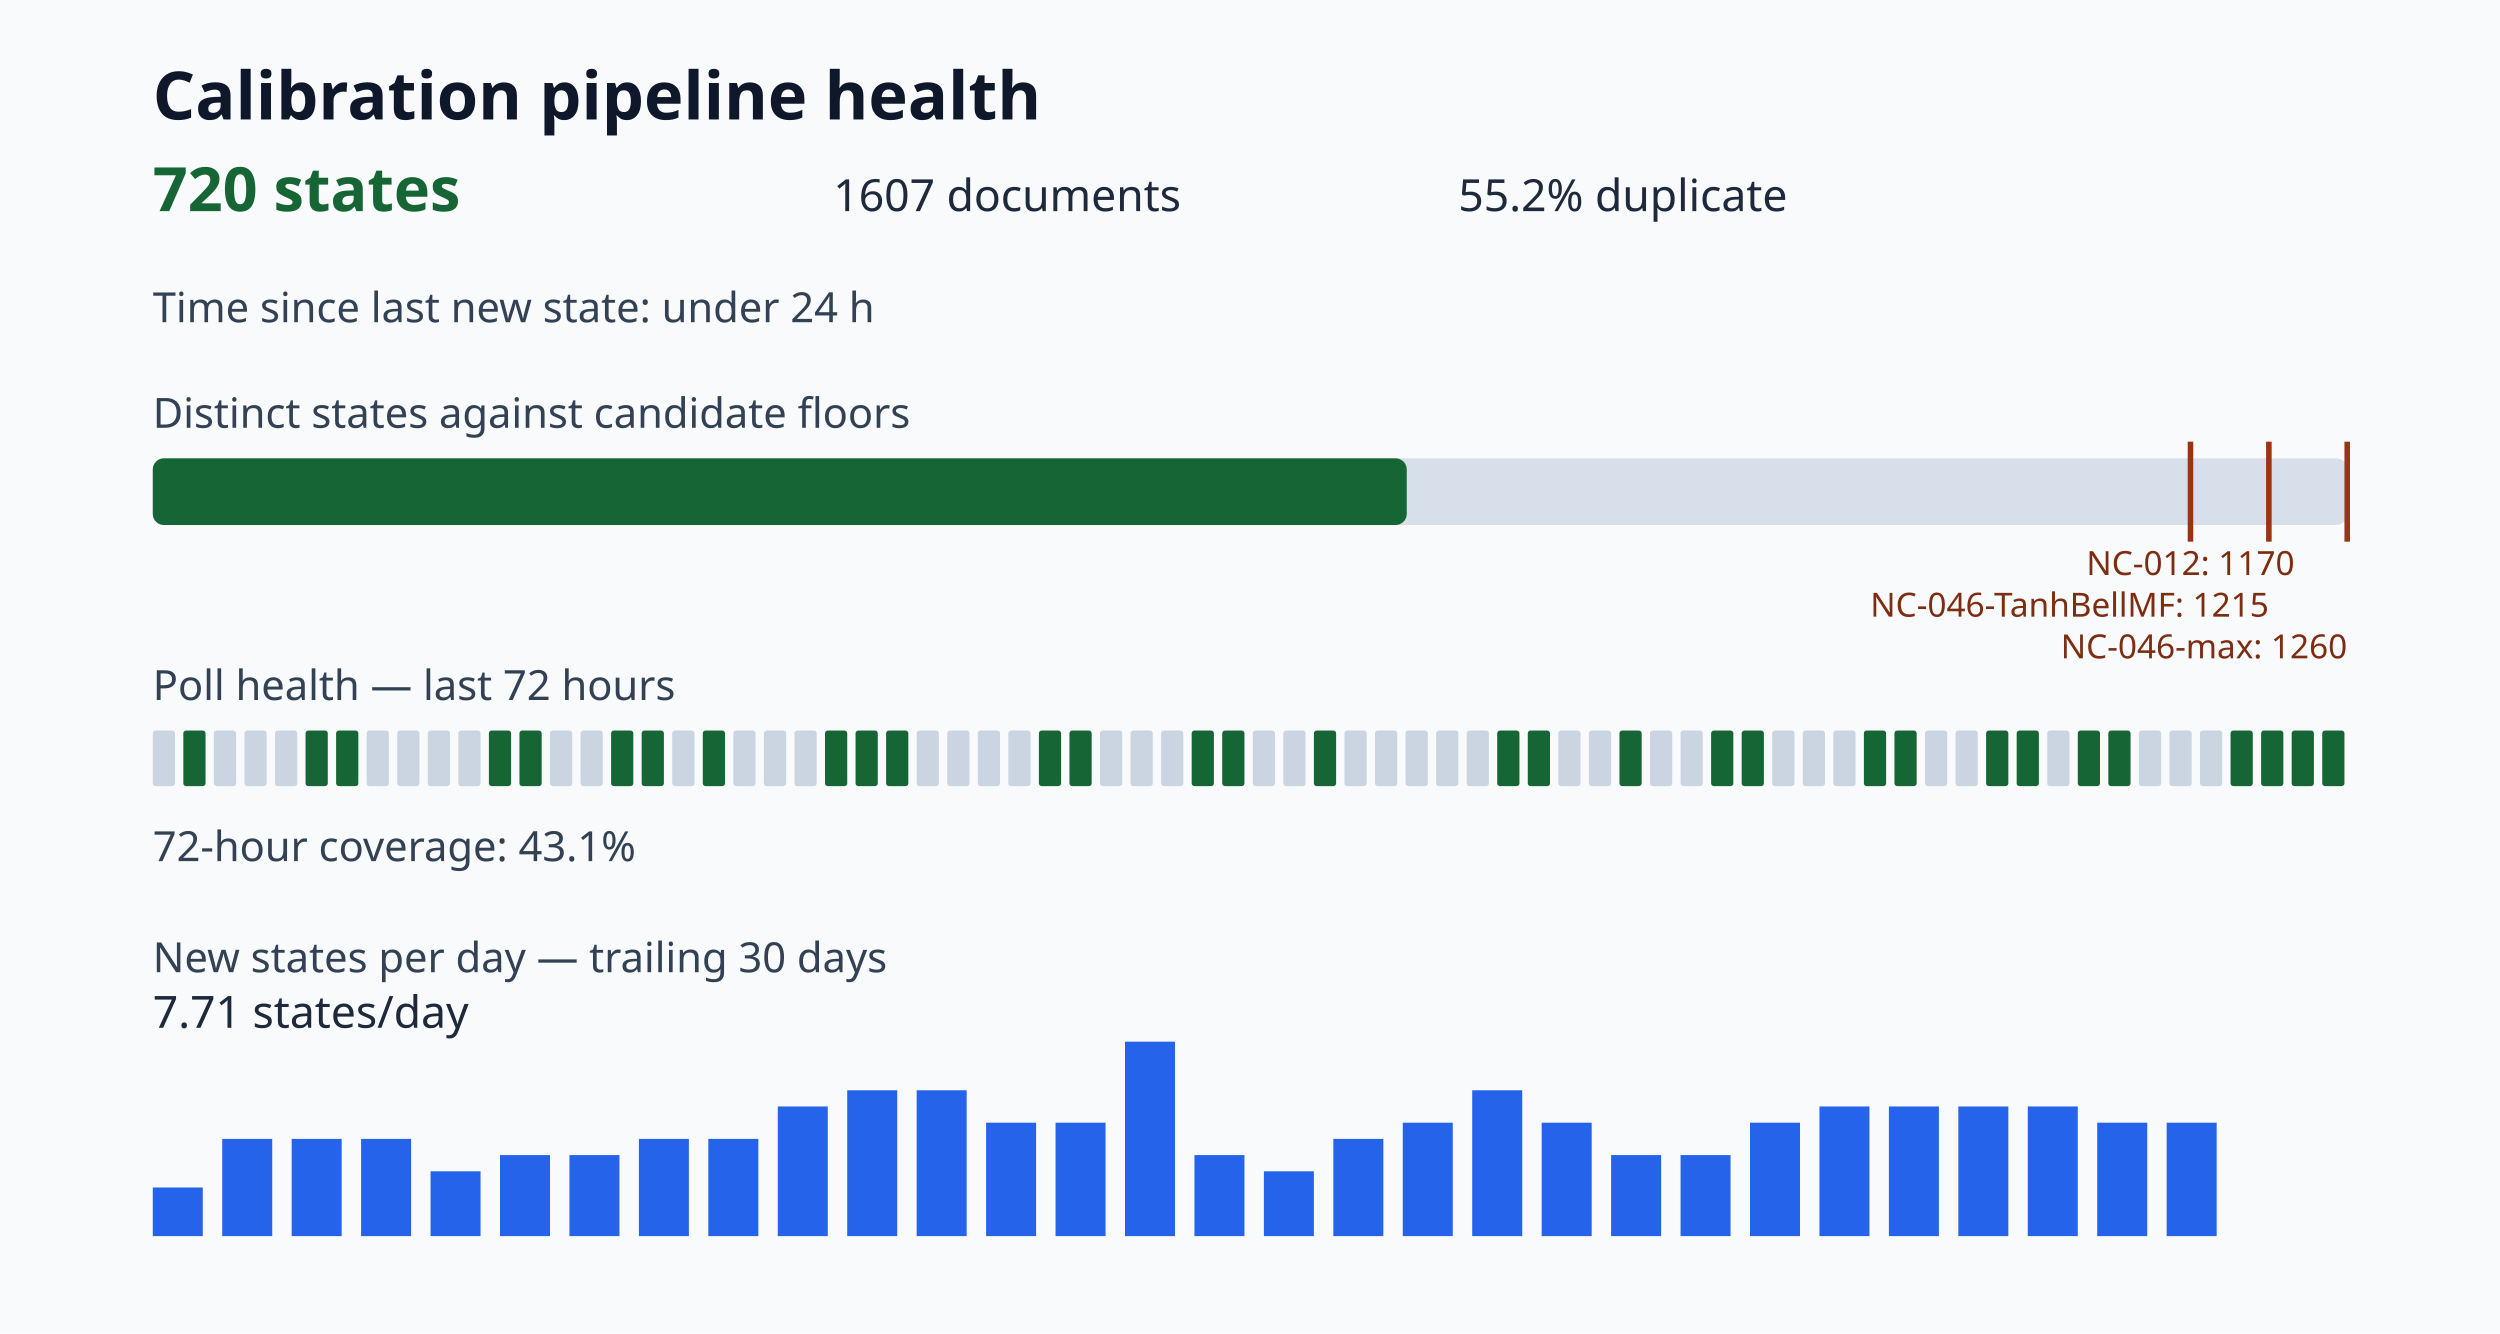
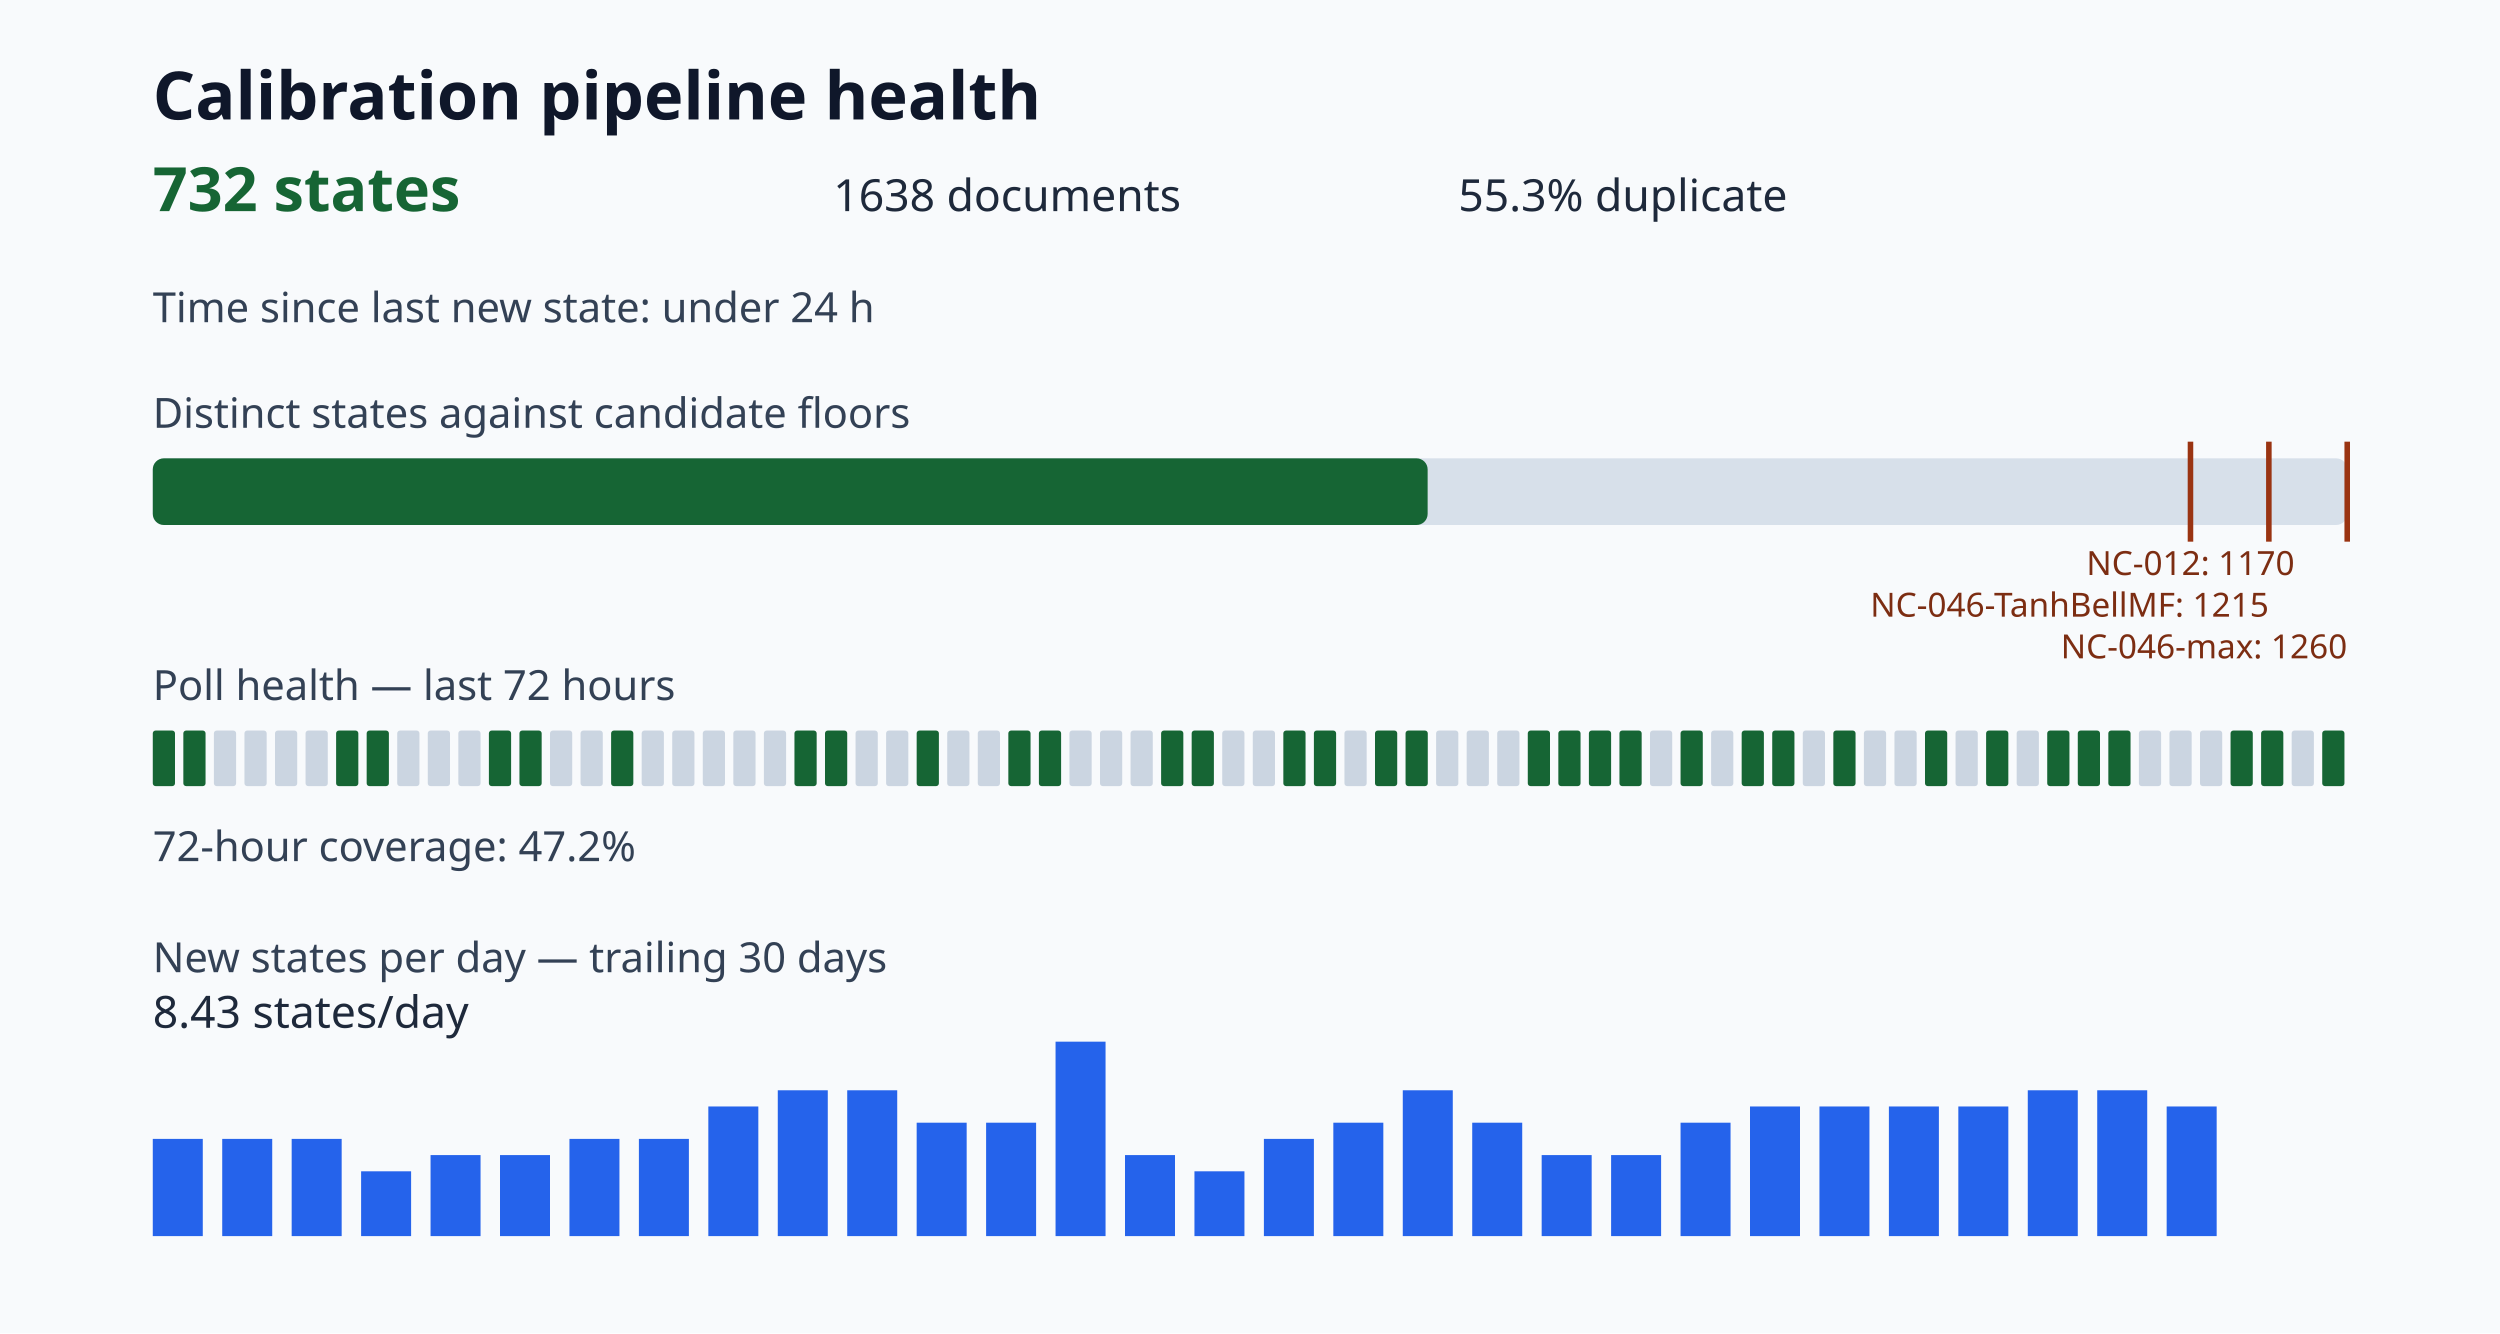
<svg xmlns="http://www.w3.org/2000/svg" viewBox="0 0 900 480" role="img" aria-label="Calibration pipeline health dashboard">
  <style>.title{font:700 24px sans-serif;fill:#0f172a}.value{font:700 22px sans-serif;fill:#166534}.metric{font:16px sans-serif;fill:#1e293b}.label{font:15px sans-serif;fill:#334155}.tiny{font:12px sans-serif;fill:#7c2d12}</style>
  <rect width="100%" height="100%" fill="#f8fafc" />
  <text x="55" y="43" class="title">Calibration pipeline health</text>
-   <text x="55" y="76" class="value">720 states</text>
-   <text x="300" y="76" class="metric">1607 documents</text>
-   <text x="525" y="76" class="metric">55.2% duplicate</text>
+   <text x="55" y="76" class="value">732 states</text>
+   <text x="300" y="76" class="metric">1638 documents</text>
+   <text x="525" y="76" class="metric">55.3% duplicate</text>
  <text x="55" y="116" class="label">Time since last new state: under 24 h</text>
  <text x="55" y="154" class="label">Distinct states against candidate floors</text>
  <rect x="55" y="165" width="790" height="24" rx="4" fill="#d7e0ea" />
-   <rect x="55" y="165" width="451.43" height="24" rx="4" fill="#166534" />
+   <rect x="55" y="165" width="458.95" height="24" rx="4" fill="#166534" />
  <path d="M788.57 159v36" stroke="#9a3412" stroke-width="2" />
  <text x="788.57" y="207" class="tiny" text-anchor="middle">NC-012: 1170</text>
  <path d="M816.79 159v36" stroke="#9a3412" stroke-width="2" />
  <text x="816.79" y="222" class="tiny" text-anchor="end">NC-046-TanhBellMF: 1215</text>
  <path d="M845.00 159v36" stroke="#9a3412" stroke-width="2" />
  <text x="845.00" y="237" class="tiny" text-anchor="end">NC-046-max: 1260</text>
  <text x="55" y="252" class="label">Poll health — last 72 hours</text>
-   <rect x="55" y="263" width="8" height="20" rx="1" fill="#cbd5e1" />
+   <rect x="55" y="263" width="8" height="20" rx="1" fill="#166534" />
  <rect x="66" y="263" width="8" height="20" rx="1" fill="#166534" />
  <rect x="77" y="263" width="8" height="20" rx="1" fill="#cbd5e1" />
  <rect x="88" y="263" width="8" height="20" rx="1" fill="#cbd5e1" />
  <rect x="99" y="263" width="8" height="20" rx="1" fill="#cbd5e1" />
-   <rect x="110" y="263" width="8" height="20" rx="1" fill="#166534" />
+   <rect x="110" y="263" width="8" height="20" rx="1" fill="#cbd5e1" />
  <rect x="121" y="263" width="8" height="20" rx="1" fill="#166534" />
-   <rect x="132" y="263" width="8" height="20" rx="1" fill="#cbd5e1" />
+   <rect x="132" y="263" width="8" height="20" rx="1" fill="#166534" />
  <rect x="143" y="263" width="8" height="20" rx="1" fill="#cbd5e1" />
  <rect x="154" y="263" width="8" height="20" rx="1" fill="#cbd5e1" />
  <rect x="165" y="263" width="8" height="20" rx="1" fill="#cbd5e1" />
  <rect x="176" y="263" width="8" height="20" rx="1" fill="#166534" />
  <rect x="187" y="263" width="8" height="20" rx="1" fill="#166534" />
  <rect x="198" y="263" width="8" height="20" rx="1" fill="#cbd5e1" />
  <rect x="209" y="263" width="8" height="20" rx="1" fill="#cbd5e1" />
  <rect x="220" y="263" width="8" height="20" rx="1" fill="#166534" />
-   <rect x="231" y="263" width="8" height="20" rx="1" fill="#166534" />
+   <rect x="231" y="263" width="8" height="20" rx="1" fill="#cbd5e1" />
  <rect x="242" y="263" width="8" height="20" rx="1" fill="#cbd5e1" />
-   <rect x="253" y="263" width="8" height="20" rx="1" fill="#166534" />
+   <rect x="253" y="263" width="8" height="20" rx="1" fill="#cbd5e1" />
  <rect x="264" y="263" width="8" height="20" rx="1" fill="#cbd5e1" />
  <rect x="275" y="263" width="8" height="20" rx="1" fill="#cbd5e1" />
-   <rect x="286" y="263" width="8" height="20" rx="1" fill="#cbd5e1" />
+   <rect x="286" y="263" width="8" height="20" rx="1" fill="#166534" />
  <rect x="297" y="263" width="8" height="20" rx="1" fill="#166534" />
-   <rect x="308" y="263" width="8" height="20" rx="1" fill="#166534" />
-   <rect x="319" y="263" width="8" height="20" rx="1" fill="#166534" />
-   <rect x="330" y="263" width="8" height="20" rx="1" fill="#cbd5e1" />
+   <rect x="308" y="263" width="8" height="20" rx="1" fill="#cbd5e1" />
+   <rect x="319" y="263" width="8" height="20" rx="1" fill="#cbd5e1" />
+   <rect x="330" y="263" width="8" height="20" rx="1" fill="#166534" />
  <rect x="341" y="263" width="8" height="20" rx="1" fill="#cbd5e1" />
  <rect x="352" y="263" width="8" height="20" rx="1" fill="#cbd5e1" />
-   <rect x="363" y="263" width="8" height="20" rx="1" fill="#cbd5e1" />
+   <rect x="363" y="263" width="8" height="20" rx="1" fill="#166534" />
  <rect x="374" y="263" width="8" height="20" rx="1" fill="#166534" />
-   <rect x="385" y="263" width="8" height="20" rx="1" fill="#166534" />
+   <rect x="385" y="263" width="8" height="20" rx="1" fill="#cbd5e1" />
  <rect x="396" y="263" width="8" height="20" rx="1" fill="#cbd5e1" />
  <rect x="407" y="263" width="8" height="20" rx="1" fill="#cbd5e1" />
-   <rect x="418" y="263" width="8" height="20" rx="1" fill="#cbd5e1" />
+   <rect x="418" y="263" width="8" height="20" rx="1" fill="#166534" />
  <rect x="429" y="263" width="8" height="20" rx="1" fill="#166534" />
-   <rect x="440" y="263" width="8" height="20" rx="1" fill="#166534" />
+   <rect x="440" y="263" width="8" height="20" rx="1" fill="#cbd5e1" />
  <rect x="451" y="263" width="8" height="20" rx="1" fill="#cbd5e1" />
-   <rect x="462" y="263" width="8" height="20" rx="1" fill="#cbd5e1" />
+   <rect x="462" y="263" width="8" height="20" rx="1" fill="#166534" />
  <rect x="473" y="263" width="8" height="20" rx="1" fill="#166534" />
  <rect x="484" y="263" width="8" height="20" rx="1" fill="#cbd5e1" />
-   <rect x="495" y="263" width="8" height="20" rx="1" fill="#cbd5e1" />
-   <rect x="506" y="263" width="8" height="20" rx="1" fill="#cbd5e1" />
+   <rect x="495" y="263" width="8" height="20" rx="1" fill="#166534" />
+   <rect x="506" y="263" width="8" height="20" rx="1" fill="#166534" />
  <rect x="517" y="263" width="8" height="20" rx="1" fill="#cbd5e1" />
  <rect x="528" y="263" width="8" height="20" rx="1" fill="#cbd5e1" />
-   <rect x="539" y="263" width="8" height="20" rx="1" fill="#166534" />
+   <rect x="539" y="263" width="8" height="20" rx="1" fill="#cbd5e1" />
  <rect x="550" y="263" width="8" height="20" rx="1" fill="#166534" />
-   <rect x="561" y="263" width="8" height="20" rx="1" fill="#cbd5e1" />
-   <rect x="572" y="263" width="8" height="20" rx="1" fill="#cbd5e1" />
+   <rect x="561" y="263" width="8" height="20" rx="1" fill="#166534" />
+   <rect x="572" y="263" width="8" height="20" rx="1" fill="#166534" />
  <rect x="583" y="263" width="8" height="20" rx="1" fill="#166534" />
  <rect x="594" y="263" width="8" height="20" rx="1" fill="#cbd5e1" />
-   <rect x="605" y="263" width="8" height="20" rx="1" fill="#cbd5e1" />
-   <rect x="616" y="263" width="8" height="20" rx="1" fill="#166534" />
+   <rect x="605" y="263" width="8" height="20" rx="1" fill="#166534" />
+   <rect x="616" y="263" width="8" height="20" rx="1" fill="#cbd5e1" />
  <rect x="627" y="263" width="8" height="20" rx="1" fill="#166534" />
-   <rect x="638" y="263" width="8" height="20" rx="1" fill="#cbd5e1" />
+   <rect x="638" y="263" width="8" height="20" rx="1" fill="#166534" />
  <rect x="649" y="263" width="8" height="20" rx="1" fill="#cbd5e1" />
-   <rect x="660" y="263" width="8" height="20" rx="1" fill="#cbd5e1" />
-   <rect x="671" y="263" width="8" height="20" rx="1" fill="#166534" />
-   <rect x="682" y="263" width="8" height="20" rx="1" fill="#166534" />
-   <rect x="693" y="263" width="8" height="20" rx="1" fill="#cbd5e1" />
+   <rect x="660" y="263" width="8" height="20" rx="1" fill="#166534" />
+   <rect x="671" y="263" width="8" height="20" rx="1" fill="#cbd5e1" />
+   <rect x="682" y="263" width="8" height="20" rx="1" fill="#cbd5e1" />
+   <rect x="693" y="263" width="8" height="20" rx="1" fill="#166534" />
  <rect x="704" y="263" width="8" height="20" rx="1" fill="#cbd5e1" />
  <rect x="715" y="263" width="8" height="20" rx="1" fill="#166534" />
-   <rect x="726" y="263" width="8" height="20" rx="1" fill="#166534" />
-   <rect x="737" y="263" width="8" height="20" rx="1" fill="#cbd5e1" />
+   <rect x="726" y="263" width="8" height="20" rx="1" fill="#cbd5e1" />
+   <rect x="737" y="263" width="8" height="20" rx="1" fill="#166534" />
  <rect x="748" y="263" width="8" height="20" rx="1" fill="#166534" />
  <rect x="759" y="263" width="8" height="20" rx="1" fill="#166534" />
  <rect x="770" y="263" width="8" height="20" rx="1" fill="#cbd5e1" />
  <rect x="781" y="263" width="8" height="20" rx="1" fill="#cbd5e1" />
  <rect x="792" y="263" width="8" height="20" rx="1" fill="#cbd5e1" />
  <rect x="803" y="263" width="8" height="20" rx="1" fill="#166534" />
  <rect x="814" y="263" width="8" height="20" rx="1" fill="#166534" />
-   <rect x="825" y="263" width="8" height="20" rx="1" fill="#166534" />
+   <rect x="825" y="263" width="8" height="20" rx="1" fill="#cbd5e1" />
  <rect x="836" y="263" width="8" height="20" rx="1" fill="#166534" />
-   <text x="55" y="310" class="label">72-hour coverage: 43.1%</text>
+   <text x="55" y="310" class="label">72-hour coverage: 47.2%</text>
  <text x="55" y="350" class="label">New states per day — trailing 30 days</text>
-   <rect x="55" y="427.50" width="18" height="17.50" fill="#2563eb" />
+   <rect x="55" y="410.00" width="18" height="35.00" fill="#2563eb" />
  <rect x="80" y="410.00" width="18" height="35.00" fill="#2563eb" />
  <rect x="105" y="410.00" width="18" height="35.00" fill="#2563eb" />
-   <rect x="130" y="410.00" width="18" height="35.00" fill="#2563eb" />
-   <rect x="155" y="421.67" width="18" height="23.33" fill="#2563eb" />
+   <rect x="130" y="421.67" width="18" height="23.33" fill="#2563eb" />
+   <rect x="155" y="415.83" width="18" height="29.17" fill="#2563eb" />
  <rect x="180" y="415.83" width="18" height="29.17" fill="#2563eb" />
-   <rect x="205" y="415.83" width="18" height="29.17" fill="#2563eb" />
+   <rect x="205" y="410.00" width="18" height="35.00" fill="#2563eb" />
  <rect x="230" y="410.00" width="18" height="35.00" fill="#2563eb" />
-   <rect x="255" y="410.00" width="18" height="35.00" fill="#2563eb" />
-   <rect x="280" y="398.33" width="18" height="46.67" fill="#2563eb" />
+   <rect x="255" y="398.33" width="18" height="46.67" fill="#2563eb" />
+   <rect x="280" y="392.50" width="18" height="52.50" fill="#2563eb" />
  <rect x="305" y="392.50" width="18" height="52.50" fill="#2563eb" />
-   <rect x="330" y="392.50" width="18" height="52.50" fill="#2563eb" />
+   <rect x="330" y="404.17" width="18" height="40.83" fill="#2563eb" />
  <rect x="355" y="404.17" width="18" height="40.83" fill="#2563eb" />
-   <rect x="380" y="404.17" width="18" height="40.83" fill="#2563eb" />
-   <rect x="405" y="375.00" width="18" height="70.00" fill="#2563eb" />
-   <rect x="430" y="415.83" width="18" height="29.17" fill="#2563eb" />
-   <rect x="455" y="421.67" width="18" height="23.33" fill="#2563eb" />
-   <rect x="480" y="410.00" width="18" height="35.00" fill="#2563eb" />
-   <rect x="505" y="404.17" width="18" height="40.83" fill="#2563eb" />
-   <rect x="530" y="392.50" width="18" height="52.50" fill="#2563eb" />
-   <rect x="555" y="404.17" width="18" height="40.83" fill="#2563eb" />
+   <rect x="380" y="375.00" width="18" height="70.00" fill="#2563eb" />
+   <rect x="405" y="415.83" width="18" height="29.17" fill="#2563eb" />
+   <rect x="430" y="421.67" width="18" height="23.33" fill="#2563eb" />
+   <rect x="455" y="410.00" width="18" height="35.00" fill="#2563eb" />
+   <rect x="480" y="404.17" width="18" height="40.83" fill="#2563eb" />
+   <rect x="505" y="392.50" width="18" height="52.50" fill="#2563eb" />
+   <rect x="530" y="404.17" width="18" height="40.83" fill="#2563eb" />
+   <rect x="555" y="415.83" width="18" height="29.17" fill="#2563eb" />
  <rect x="580" y="415.83" width="18" height="29.17" fill="#2563eb" />
-   <rect x="605" y="415.83" width="18" height="29.17" fill="#2563eb" />
-   <rect x="630" y="404.17" width="18" height="40.83" fill="#2563eb" />
+   <rect x="605" y="404.17" width="18" height="40.83" fill="#2563eb" />
+   <rect x="630" y="398.33" width="18" height="46.67" fill="#2563eb" />
  <rect x="655" y="398.33" width="18" height="46.67" fill="#2563eb" />
  <rect x="680" y="398.33" width="18" height="46.67" fill="#2563eb" />
  <rect x="705" y="398.33" width="18" height="46.67" fill="#2563eb" />
-   <rect x="730" y="398.33" width="18" height="46.67" fill="#2563eb" />
-   <rect x="755" y="404.17" width="18" height="40.83" fill="#2563eb" />
-   <rect x="780" y="404.17" width="18" height="40.83" fill="#2563eb" />
-   <text x="55" y="370" class="metric">7.71 states/day</text>
+   <rect x="730" y="392.50" width="18" height="52.50" fill="#2563eb" />
+   <rect x="755" y="392.50" width="18" height="52.50" fill="#2563eb" />
+   <rect x="780" y="398.33" width="18" height="46.67" fill="#2563eb" />
+   <text x="55" y="370" class="metric">8.43 states/day</text>
</svg>
